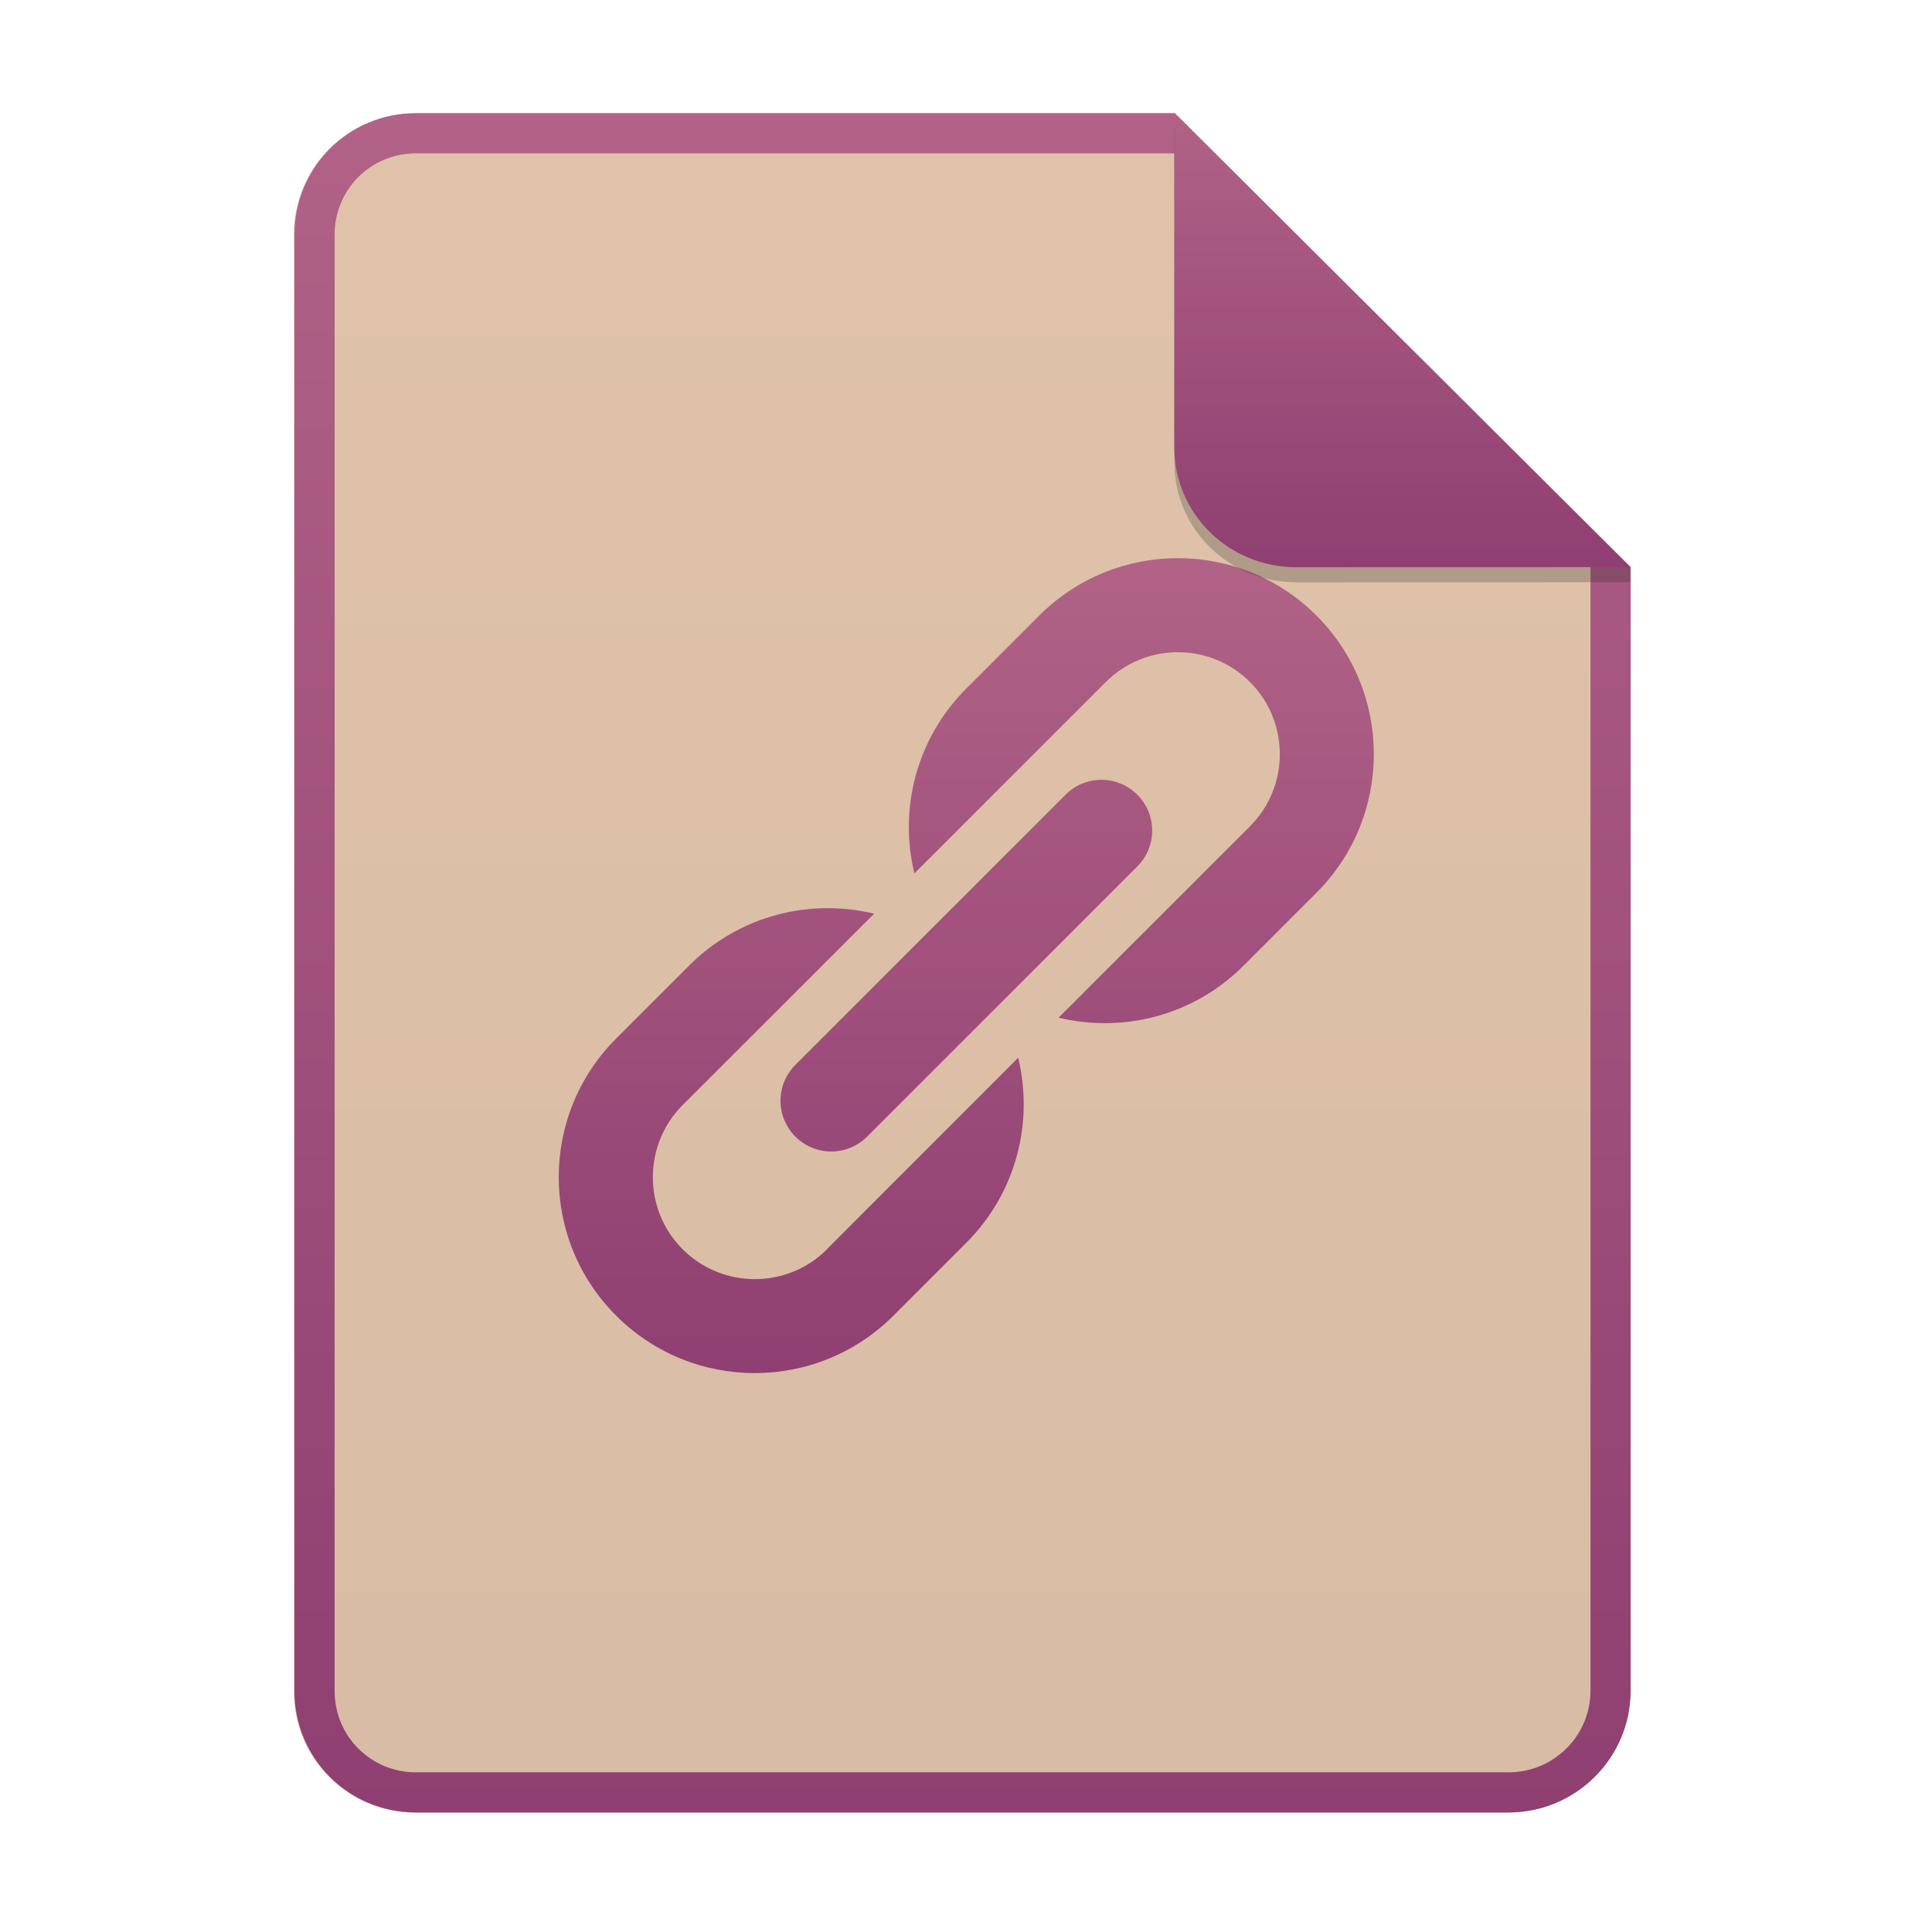
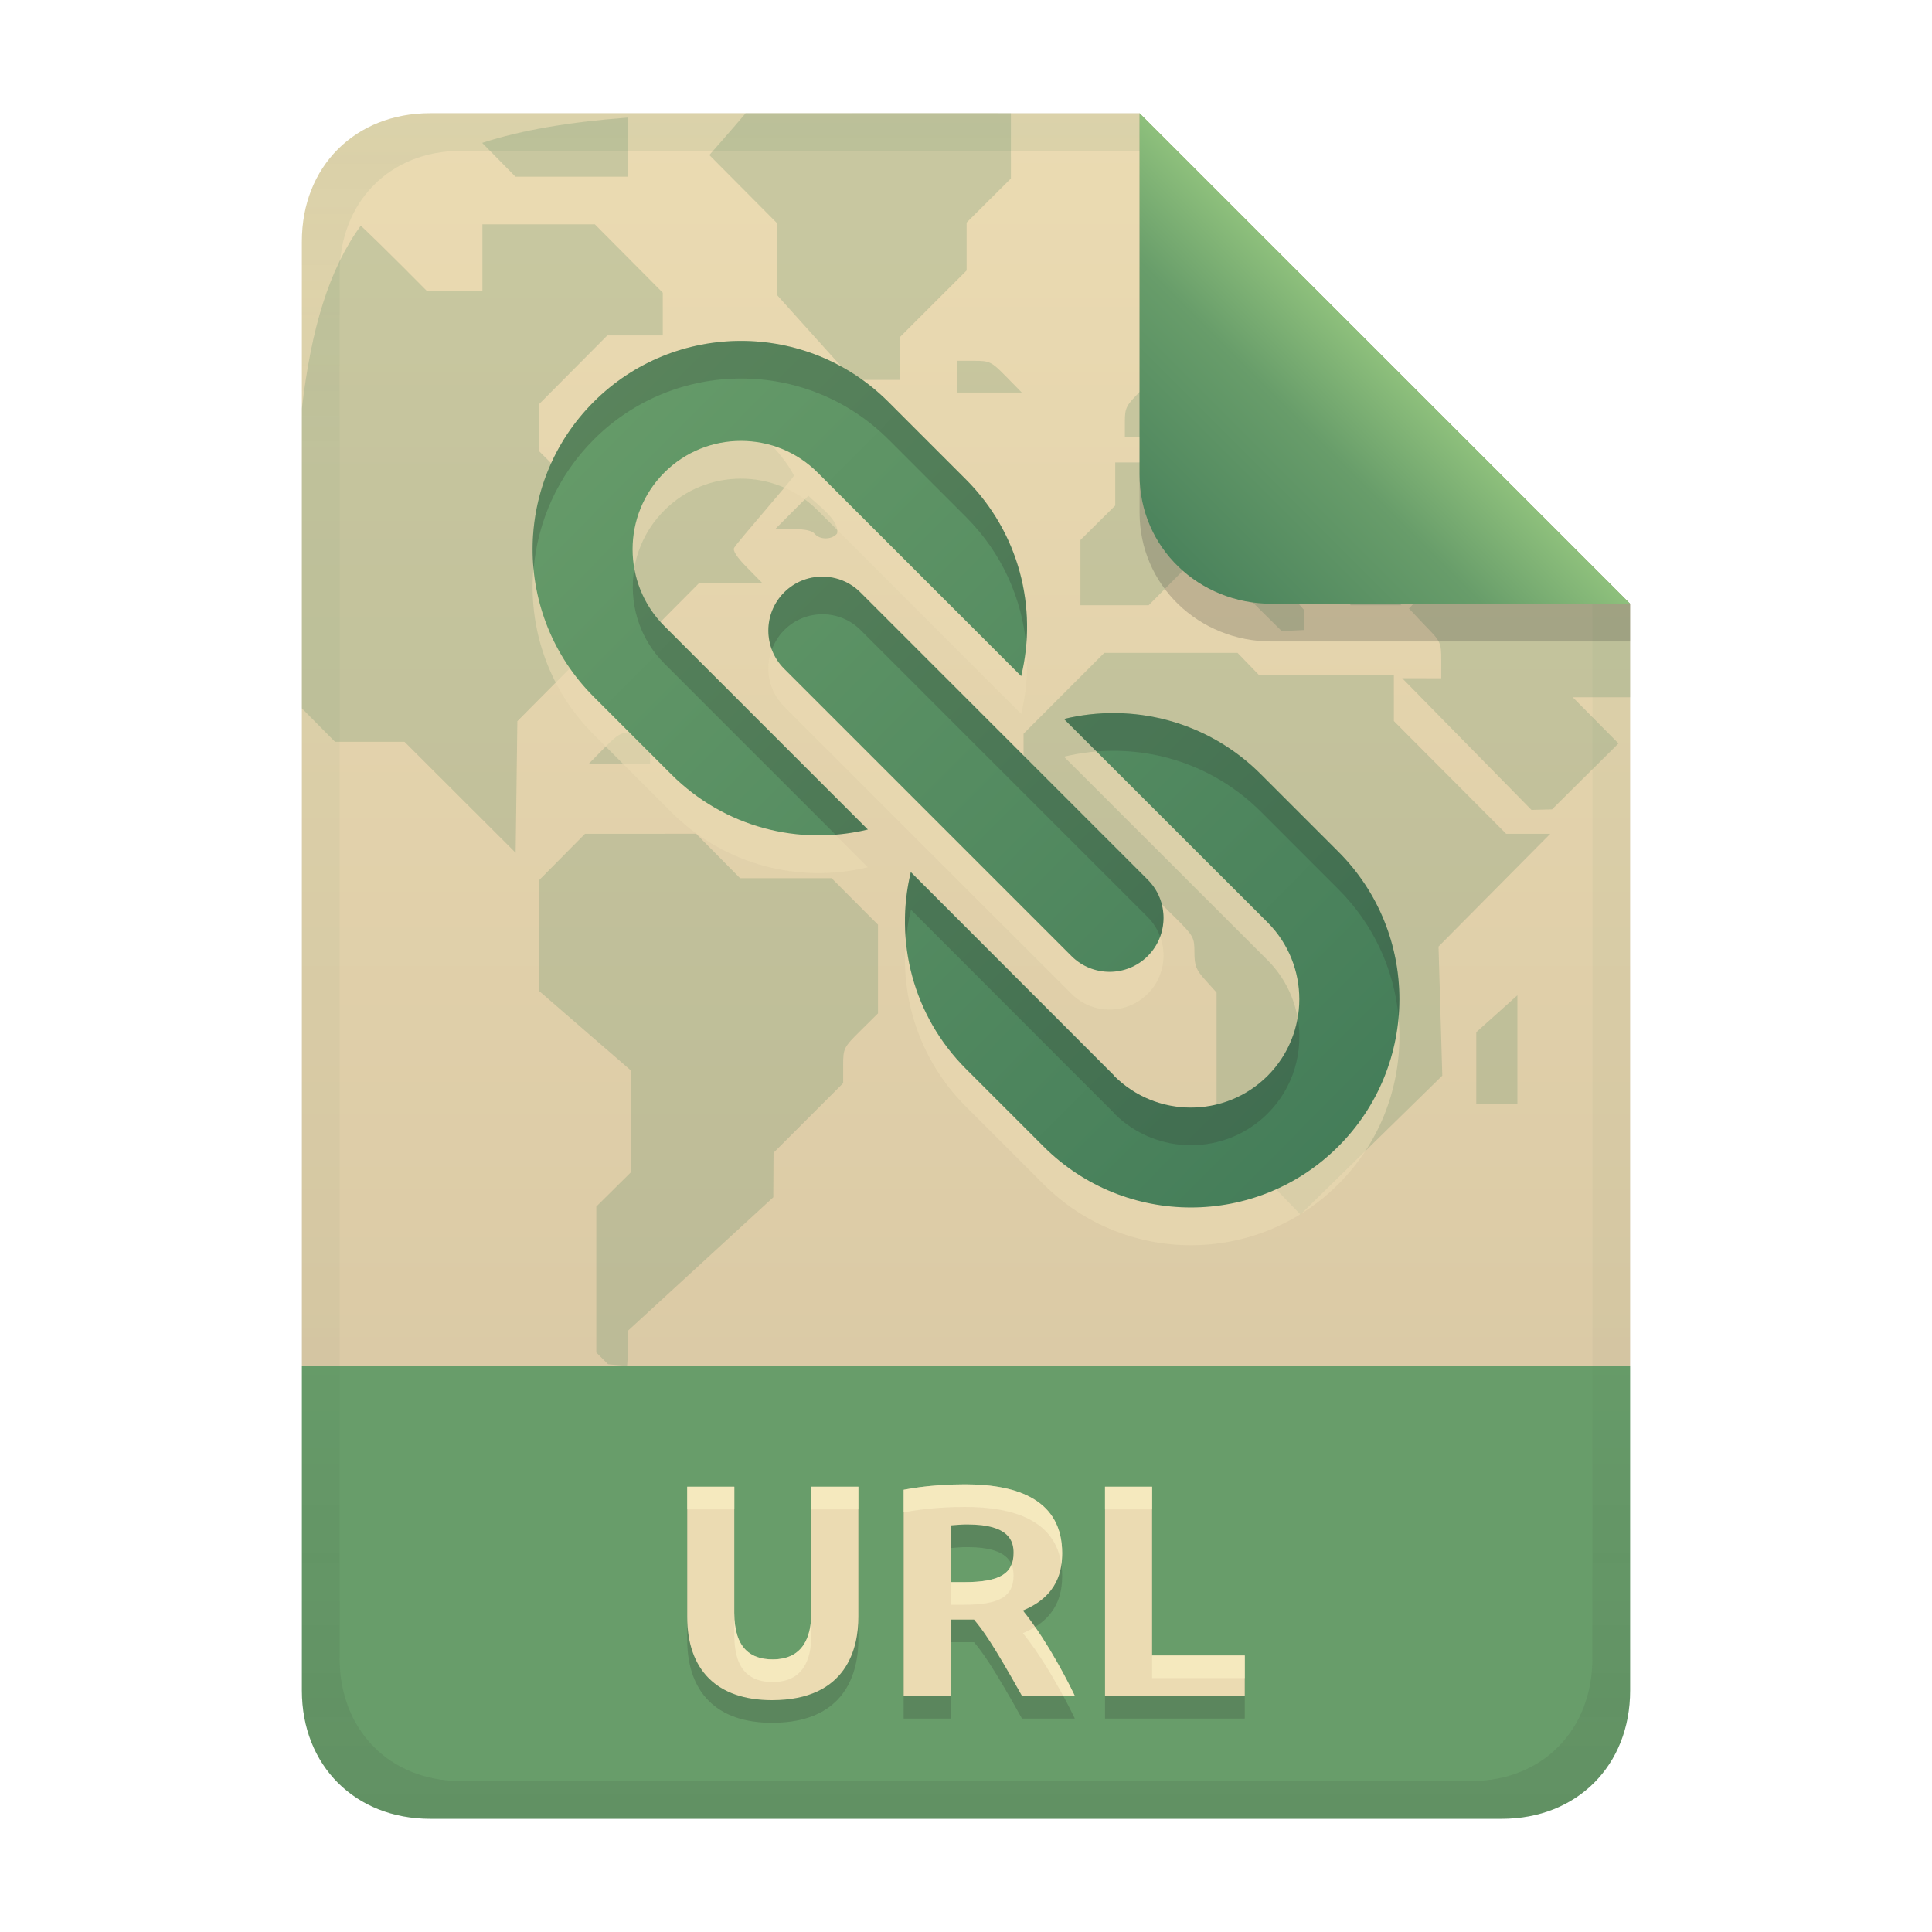
- <svg xmlns="http://www.w3.org/2000/svg" width="256" height="256" fill="none" version="1.1" viewBox="0 0 256 256">
-   <path d="m55.08 15h100.5l60.4 60.15 2e-3 148.9c0 8.911-7.262 16.13-16.17 16.13h-144.8c-8.91 0-16.08-7.174-16.08-16.08v-193c0-8.91 7.173-16.08 16.08-16.08h1e-4z" fill="#ebdbb2" />
-   <path d="m55.08 15h100.5l60.4 60.15 2e-3 148.9c0 8.911-7.262 16.13-16.17 16.13h-144.8c-8.91 0-16.08-7.174-16.08-16.08v-193c0-8.91 7.173-16.08 16.08-16.08h1e-4z" fill="url(#paint0_linear)" opacity=".2" />
-   <path d="m155.6 20.32h-100.5c-5.973 0-10.76 4.792-10.76 10.76v193c0 5.973 4.792 10.76 10.76 10.76h144.8c5.992 0 10.85-4.856 10.85-10.81v-148.9l-55.08-54.83zm0-5.319h-100.5c-8.91 0-16.08 7.173-16.08 16.08v193c0 8.91 7.173 16.08 16.08 16.08h144.8c8.911 0 16.17-7.218 16.17-16.13l-2e-3 -148.9-60.4-60.15z" clip-rule="evenodd" fill="url(#paint0_linear)" fill-rule="evenodd" />
-   <path d="m150.7 105.3c0.624 0.624 1.12 1.365 1.458 2.181s0.512 1.69 0.512 2.573-0.174 1.757-0.512 2.573-0.834 1.557-1.458 2.181l-35.8 35.8c-0.624 0.625-1.366 1.12-2.181 1.458-0.816 0.339-1.691 0.513-2.574 0.513s-1.757-0.174-2.573-0.513c-0.816-0.338-1.557-0.833-2.181-1.458-0.625-0.624-1.12-1.365-1.458-2.181s-0.512-1.69-0.512-2.573 0.174-1.757 0.512-2.573 0.833-1.557 1.458-2.181l35.8-35.8c0.624-0.625 1.365-1.12 2.181-1.458 0.816-0.339 1.69-0.513 2.573-0.513s1.758 0.174 2.574 0.513c0.815 0.338 1.557 0.833 2.181 1.458zm-41.12 60.24c-5.269 5.27-13.84 5.27-19.12 0-5.27-5.269-5.27-13.84 0-19.12l25.37-25.35c-8.513-2.067-17.87 0.224-24.52 6.874l-9.662 9.663c-10.15 10.14-10.15 26.59 0 36.73 10.14 10.14 26.59 10.14 36.73 0l9.662-9.663c6.647-6.646 8.938-16 6.874-24.52l-25.35 25.37v4e-3zm28.13-83.98-9.663 9.663c-6.65 6.65-8.953 15.99-6.885 24.51l25.36-25.36c5.27-5.27 13.84-5.27 19.11 0 5.269 5.269 5.269 13.84 0 19.11l-25.36 25.36c8.514 2.064 17.86-0.235 24.5-6.885l9.663-9.663c10.14-10.14 10.14-26.59 0-36.73s-26.59-10.14-36.73 0h4e-3z" fill="url(#paint2_linear)" />
-   <path d="m155.6 17v44.23c0 8.91 7.259 15.93 16.17 15.93l44.23-0.011v-2l-60.4-58.15z" fill="#282828" opacity=".25" />
-   <path d="m155.6 15v44.23c0 8.91 7.259 15.93 16.17 15.93l44.23-0.011-60.4-60.15z" fill="url(#paint3_linear)" />
+ <svg xmlns="http://www.w3.org/2000/svg" width="256" height="256" version="1.1" viewBox="0 0 256 256">
  <defs>
-     <linearGradient id="paint0_linear" x1="39" x2="39" y1="15" y2="240.2" gradientUnits="userSpaceOnUse">
-       <stop stop-color="#b16286" offset="1e-7" />
-       <stop stop-color="#8f3f71" offset="1" />
+     <linearGradient id="linearGradient20-9" x1="128" x2="128" y1="14.998" y2="241" gradientTransform="translate(-.001 -5e-5)" gradientUnits="userSpaceOnUse">
+       <stop stop-color="#ebdbb2" offset="0" />
+       <stop stop-color="#d5c4a1" offset="1" />
    </linearGradient>
-     <linearGradient id="paint2_linear" x1="74" x2="74" y1="74" y2="182" gradientUnits="userSpaceOnUse">
-       <stop stop-color="#b16286" offset="1e-7" />
-       <stop stop-color="#8f3f71" offset="1" />
+     <linearGradient id="linearGradient7-6-0-3" x1="186" x2="156" y1="45.006" y2="75.012" gradientTransform="matrix(1.0833,0,0,1.0833,-17.998,-1.2496)" gradientUnits="userSpaceOnUse">
+       <stop stop-color="#8ec07c" offset="0" />
+       <stop stop-color="#689d6a" offset=".303" />
+       <stop stop-color="#427b58" offset="1" />
    </linearGradient>
-     <linearGradient id="paint3_linear" x1="155.6" x2="155.6" y1="15" y2="75.16" gradientUnits="userSpaceOnUse">
-       <stop stop-color="#b16286" offset="1e-7" />
-       <stop stop-color="#8f3f71" offset="1" />
+     <linearGradient id="linearGradient14-6" x1="128" x2="128" y1="15.001" y2="241" gradientTransform="translate(0,4.8e-4)" gradientUnits="userSpaceOnUse">
+       <stop stop-color="#427b58" stop-opacity=".1" offset="0" />
+       <stop stop-color="#427b58" stop-opacity=".047" offset=".2" />
+       <stop stop-color="#427b58" stop-opacity=".047" offset=".704" />
+       <stop stop-color="#282828" stop-opacity=".05" offset=".805" />
+       <stop stop-color="#282828" stop-opacity=".104" offset="1" />
+     </linearGradient>
+     <linearGradient id="paint2_linear" x1="182.04" x2="74" y1="74.54" y2="182" gradientTransform="matrix(-1.0634 0 0 1.0634 264.16 -33.48)" gradientUnits="userSpaceOnUse">
+       <stop stop-color="#689d6a" offset="0" />
+       <stop stop-color="#427b58" offset="1" />
    </linearGradient>
  </defs>
+   <path d="m56.999 15c-9.939 0-17 7.059-17 17v149h176v-101l-64.998-64.998-94.002-2e-3z" fill="url(#linearGradient20-9)" style="paint-order:markers fill stroke" />
+   <path d="m57 241c-9.939 0-17-7.059-17-17v-43h176v43c0 9.941-7.061 17-17 17z" fill="#689d6a" stroke-linecap="round" stroke-linejoin="round" stroke-miterlimit="0" style="paint-order:markers fill stroke" />
+   <path d="m102.3 228.28c-7.337 0-11.24-4.034-11.24-11.04v-17.24h6.24v16.72c0 4.748 2.234 6.16 5.08 6.16 4.071 0 5.12-3.033 5.12-6.16v-16.72h6.24v17.24c0 4.012-1.429 11.04-11.44 11.04zm25.56-28.6c7.149 0 12.88 2.168 12.88 9.12 0 2.189-0.489 5.656-5.2 7.6 3.551 4.396 6.507 10.532 6.88 11.32h-7c-4.006-7.168-5.252-8.79-6.36-10.12h-3.08v10.12h-6.24v-27.32c3.119-0.612 6.387-0.72 8.12-0.72zm0.36 5.32c-0.749-0.01-1.495 0.06-2.24 0.12v7.52h1.76c4.84 0 6.56-1.178 6.56-3.88 0-1.441-0.457-3.76-6.08-3.76zm36.72 17.36v5.36h-18.52v-27.72h6.24v22.36z" fill="#282828" opacity=".2" aria-label="URL" />
+   <path d="m102.3 225.28c-7.337 0-11.24-4.034-11.24-11.04v-17.24h6.24v16.72c0 4.748 2.234 6.16 5.08 6.16 4.071 0 5.12-3.033 5.12-6.16v-16.72h6.24v17.24c0 4.012-1.429 11.04-11.44 11.04zm25.56-28.6c7.149 0 12.88 2.168 12.88 9.12 0 2.189-0.489 5.656-5.2 7.6 3.551 4.396 6.507 10.532 6.88 11.32h-7c-4.006-7.168-5.252-8.79-6.36-10.12h-3.08v10.12h-6.24v-27.32c3.119-0.612 6.387-0.72 8.12-0.72zm0.36 5.32c-0.749-0.01-1.495 0.06-2.24 0.12v7.52h1.76c4.84 0 6.56-1.178 6.56-3.88 0-1.441-0.457-3.76-6.08-3.76zm36.72 17.36v5.36h-18.52v-27.72h6.24v22.36z" fill="#ebdbb2" aria-label="URL" />
+   <path d="m127.86 196.68c-1.733 0-5 0.109-8.119 0.721v3c3.119-0.612 6.386-0.721 8.119-0.721 6.604 0 11.988 1.86 12.771 7.623 0.074-0.536 0.109-1.05 0.109-1.502 0-6.952-5.732-9.121-12.881-9.121zm-36.799 0.32v3h6.24v-3zm16.439 0v3h6.24v-3zm38.92 0v3h6.24v-3zm-12.381 10.297c-0.634 1.615-2.505 2.344-6.299 2.344h-1.76v3h1.76c4.84 0 6.561-1.179 6.561-3.881 0-0.437-0.046-0.954-0.262-1.463zm-36.738 6.424v3c0 4.748 2.234 6.16 5.08 6.16 4.071 0 5.119-3.033 5.119-6.16v-3c0 3.127-1.048 6.16-5.119 6.16-2.846 0-5.08-1.412-5.08-6.16zm39.854 1.859c-0.474 0.295-1.009 0.57-1.615 0.82 2.186 2.707 4.063 5.949 5.334 8.32h1.547c-0.314-0.664-2.472-5.122-5.266-9.141zm15.506 3.781v2.998h12.279v-2.998z" fill="#fbf1c7" opacity=".6" />
+   <path d="m133.95 14.998-35.15 0.006c-1.572 1.875-4.809 5.539-4.809 5.539l8.928 8.986v9.52l10.152 11.289h6.197v-5.693l8.812-8.805v-6.346l5.871-5.846-2e-3 -8.65zm-50.758 0.578c-7.649 0.582-13.999 1.63-19.303 3.357 1.466 1.493 4.41 4.481 4.41 4.481h14.918l-0.025-7.838zm-4.369 14.148-14.902 2e-3v8.834h-7.35s-5.777-5.854-8.766-8.658c-4.217 5.784-6.578 13.702-7.805 24.246v39.707l4.398 4.436h9.199l14.729 14.707 0.225-17.439 8.986-9.045h5.898l9.199-9.256h8.373l-2.027-2.064c-1.371-1.394-1.917-2.242-1.69-2.627 0.505-0.844 7.438-8.738 7.92-9.549-1.832-3.532-5.505-6.452-8.352-9.316h-13.223v11.777h-6.481l-5.682-5.656v-6.314l9-9.059h7.35v-5.664l-9.002-9.06zm88.016 6.311-8.578 8.635v7.35h8.389v-4.627h6.289v3.281l-1.387 4.633-1.387 1.348-6.057 0.268-6.057 0.262-4.354 4.09h-5.922v5.709l-4.611 4.568v8.65h9.037l5.828-5.889h6.102v3.664l5.703 5.646 2.936-0.143 2e-3 -2.686-5.709-6.482h6.109l5.83 5.889h6.697l-4.129-4.209 2.273-2.312c2.211-2.248 2.346-2.311 4.588-2.311 2.219 0 2.392 0.084 4.523 2.191 1.218 1.208 2.213 2.344 2.213 2.525 0 0.181-4.201 0.049-4.201 0.049-1.279 1.435 0.576-0.713-4.268 4.496l2.086 2.213c2.123 2.155 2.188 2.292 2.188 4.625v2.404l-5.174-6e-3 17.125 17.447 2.727-0.065 8.803-8.738-6.057-6.117h7.604v-12.395l-43.967-43.965h-5.195zm-40.014 11.773v4.205h8.562l-2.062-2.103c-1.962-1.997-2.178-2.102-4.287-2.102zm26.418 1.924-2.094 2.07c-1.937 1.915-2.098 2.227-2.098 4.086v2.014h4.193v-4.086l-2e-3 -4.084zm-46.129 15.965c-1.468 1.464-2.93 2.934-4.393 4.404h2.353c1.579 0 2.526 0.207 2.875 0.631 0.682 0.82 2.269 0.807 2.963-0.027 0.392-1.759-2.579-3.787-3.799-5.008zm39.217 20.807-10.703 10.717v14.75l7.35 7.344h10.441l2.426 2.404c2.295 2.282 2.424 2.515 2.424 4.473 0 1.77 0.209 2.301 1.467 3.695l1.465 1.629v17.93l11.119 11.482 18.791-18.4-0.5-17.105 14.809-14.941h-5.85l-14.875-14.938v-6.096h-17.871l-2.844-2.939h-8.826l-8.822-4e-3zm-62.201 10.512c-1.853 0-2.162 0.165-4.07 2.106l-2.066 2.103h8.146v-4.209zm8.111 13.463-14.721 2e-3 -6.059 6.121v14.73l12.113 10.49 0.049 13.486-4.611 4.57v19.33l1.565 1.566s1.525 0.142 2.506 0.213c0.116-0.486 0.145-4.676 0.145-4.676l19.236-17.666 0.033-5.902 9.227-9.227v-2.336c0-2.274 0.06-2.397 2.307-4.619l2.307-2.285v-11.748l-6.144-6.16h-12.127l-5.824-5.891zm108.82 21.402-5.449 4.889v9.469h5.449v-14.357z" fill="#427b58" opacity=".2" style="paint-order:markers fill stroke" />
+   <path d="m103.9 83.499c-2.789 2.789-2.789 7.322 0 10.111l38.07 38.07c2.783 2.788 7.325 2.792 10.112 0 2.789-2.784 2.789-7.327 0-10.111l-38.07-38.07c-2.787-2.792-7.329-2.788-10.112 0zm43.728 64.06c5.603 5.604 14.718 5.604 20.333 0 5.604-5.603 5.604-14.718 0-20.333l-26.979-26.958c9.053-2.198 19.003 0.238 26.075 7.31l10.275 10.276c10.794 10.783 10.794 28.276 0 39.059-10.783 10.783-28.276 10.783-39.059 0l-10.275-10.276c-7.069-7.067-9.505-17.015-7.31-26.075l26.958 26.979v4e-3zm-29.914-89.306 10.276 10.276c7.072 7.072 9.521 17.004 7.322 26.064l-26.968-26.968c-5.604-5.604-14.718-5.604-20.322 0-5.603 5.603-5.603 14.718 0 20.322l26.968 26.968c-9.054 2.195-18.993-0.25-26.054-7.322l-10.276-10.276c-10.783-10.783-10.783-28.276 0-39.059 10.783-10.783 28.276-10.783 39.059 0h-4e-3z" fill="#ebdbb2" opacity=".6" stroke-width="1.063" />
+   <path d="m103.9 78.498c-2.789 2.789-2.789 7.322 0 10.111l38.07 38.07c2.783 2.788 7.325 2.792 10.112 0 2.789-2.784 2.789-7.327 0-10.111l-38.07-38.07c-2.787-2.792-7.329-2.788-10.112 0zm43.728 64.06c5.603 5.604 14.718 5.604 20.333 0 5.604-5.603 5.604-14.718 0-20.333l-26.979-26.958c9.053-2.198 19.003 0.238 26.075 7.31l10.275 10.276c10.794 10.783 10.794 28.276 0 39.059-10.783 10.783-28.276 10.783-39.059 0l-10.275-10.276c-7.069-7.067-9.505-17.015-7.31-26.075l26.958 26.979v4e-3zm-29.914-89.306 10.276 10.276c7.072 7.072 9.521 17.004 7.322 26.064l-26.968-26.968c-5.604-5.604-14.718-5.604-20.322 0-5.603 5.603-5.603 14.718 0 20.322l26.968 26.968c-9.054 2.195-18.993-0.25-26.054-7.322l-10.276-10.276c-10.783-10.783-10.783-28.276 0-39.059 10.783-10.783 28.276-10.783 39.059 0h-4e-3z" fill="url(#paint2_linear)" stroke-width="1.063" />
+   <path d="m98.19 45.17c-7.069 0-14.138 2.696-19.529 8.088-6.069 6.069-8.722 14.264-7.959 22.191 0.526-6.276 3.176-12.406 7.977-17.207 10.783-10.783 28.276-10.783 39.059 0l10.271 10.27c4.735 4.735 7.386 10.754 7.969 16.934 0.677-7.845-1.981-15.911-7.986-21.916l-10.271-10.271c-5.391-5.391-12.46-8.088-19.529-8.088zm-14.135 30.168c-0.757 4.441 0.563 9.17 3.984 12.592l22.66 22.66c1.442-0.117 2.878-0.333 4.291-0.676l-26.969-26.967c-2.151-2.151-3.467-4.821-3.967-7.609zm24.9 1.068c-1.832 5.39e-4 -3.663 0.698-5.055 2.092-2.047 2.047-2.576 5.028-1.619 7.574 0.346-0.944 0.88-1.833 1.637-2.59 2.783-2.788 7.324-2.792 10.111 0l38.07 38.07c0.743 0.742 1.272 1.612 1.619 2.537 0.929-2.535 0.395-5.493-1.637-7.521l-38.07-38.07c-1.394-1.396-3.225-2.092-5.057-2.092zm38.926 18.082c-2.316-0.03-4.635 0.23-6.898 0.779l4.311 4.307c7.798-0.633 15.814 2.021 21.781 7.988l10.275 10.275c4.719 4.714 7.374 10.711 7.967 16.869 0.657-7.822-1.996-15.871-7.984-21.854l-10.275-10.275c-5.304-5.304-12.227-8.001-19.176-8.09zm-27.193 21.074c-0.726 2.997-0.934 6.09-0.646 9.145 0.12-1.398 0.332-2.789 0.664-4.16l26.957 26.979v4e-3l-0.018 0.014c5.603 5.604 14.719 5.604 20.334 0 3.453-3.453 4.769-8.238 3.967-12.717-0.483 2.833-1.802 5.55-3.984 7.732-5.615 5.604-14.729 5.604-20.332 0l0.016-0.014v-4e-3z" fill="#282828" opacity=".2" stroke-width="1.063" />
+   <path d="m57 15c-9.939 0-17 7.059-17 17v192c0 9.939 7.059 17 17 17h142c9.941 0 17-7.061 17-17v-144l-65-65zm4.033 4.99 89.967 0.01 60 60 2e-4 139.75c1e-5 9.5-6.657 16.248-16.033 16.248h-133.93c-9.376 0-16.033-6.748-16.033-16.248v-183.51c0-9.501 6.659-16.25 16.033-16.25z" fill="url(#linearGradient14-6)" style="paint-order:markers fill stroke" />
+   <path d="m151 15.002v52.914c0 9.652 7.864 17.084 17.518 17.084h47.482v-5z" fill="#282828" opacity=".2" stroke-width="1.083" />
+   <path d="m151 15.002v47.916c0 9.652 7.864 17.084 17.518 17.084l47.482-1.34e-4z" fill="url(#linearGradient7-6-0-3)" stroke-width="1.083" />
</svg>
